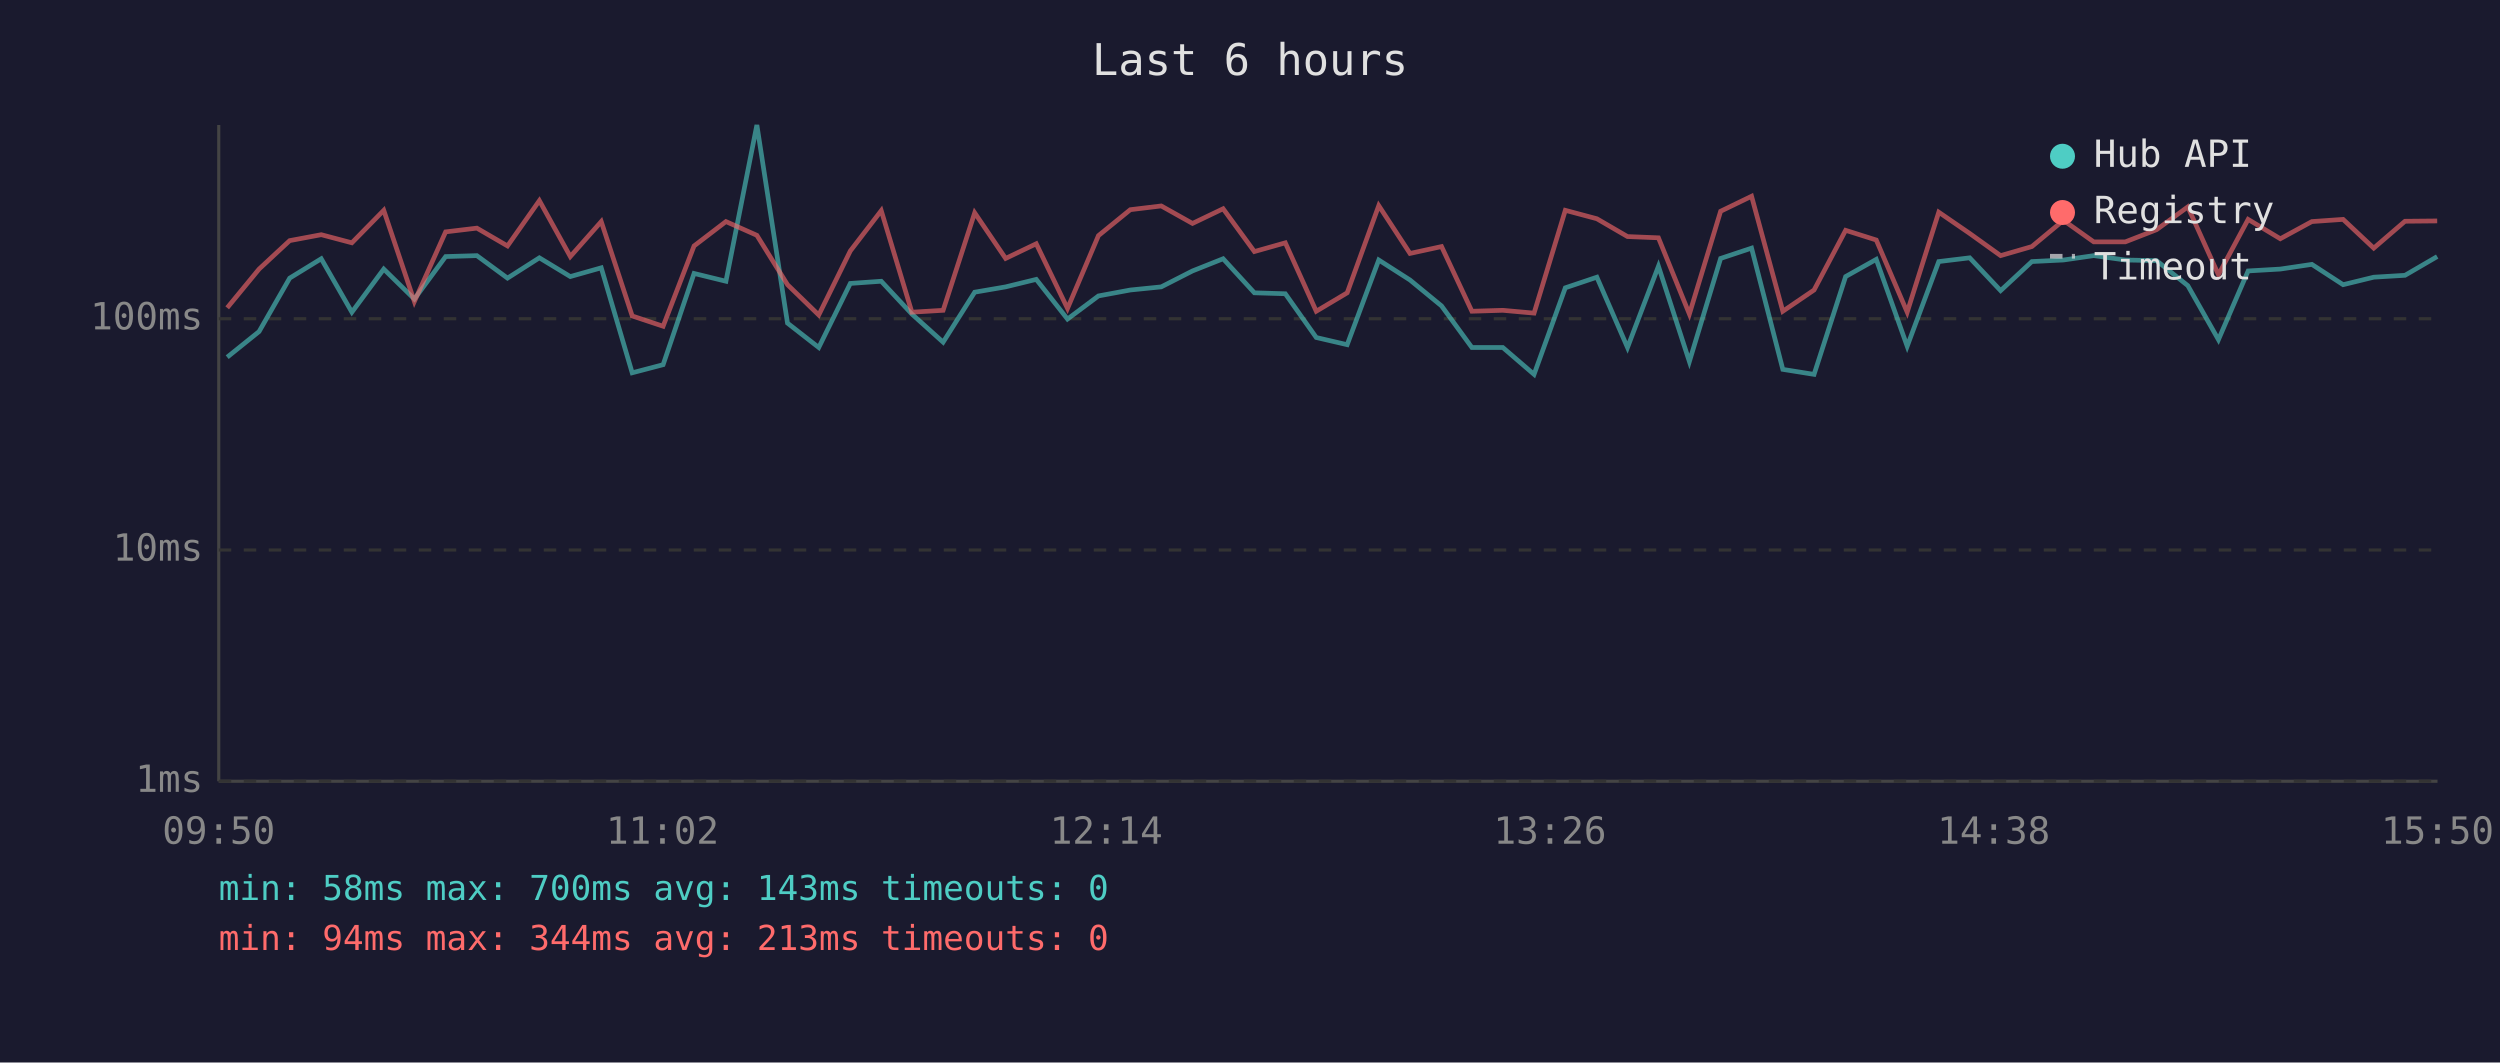
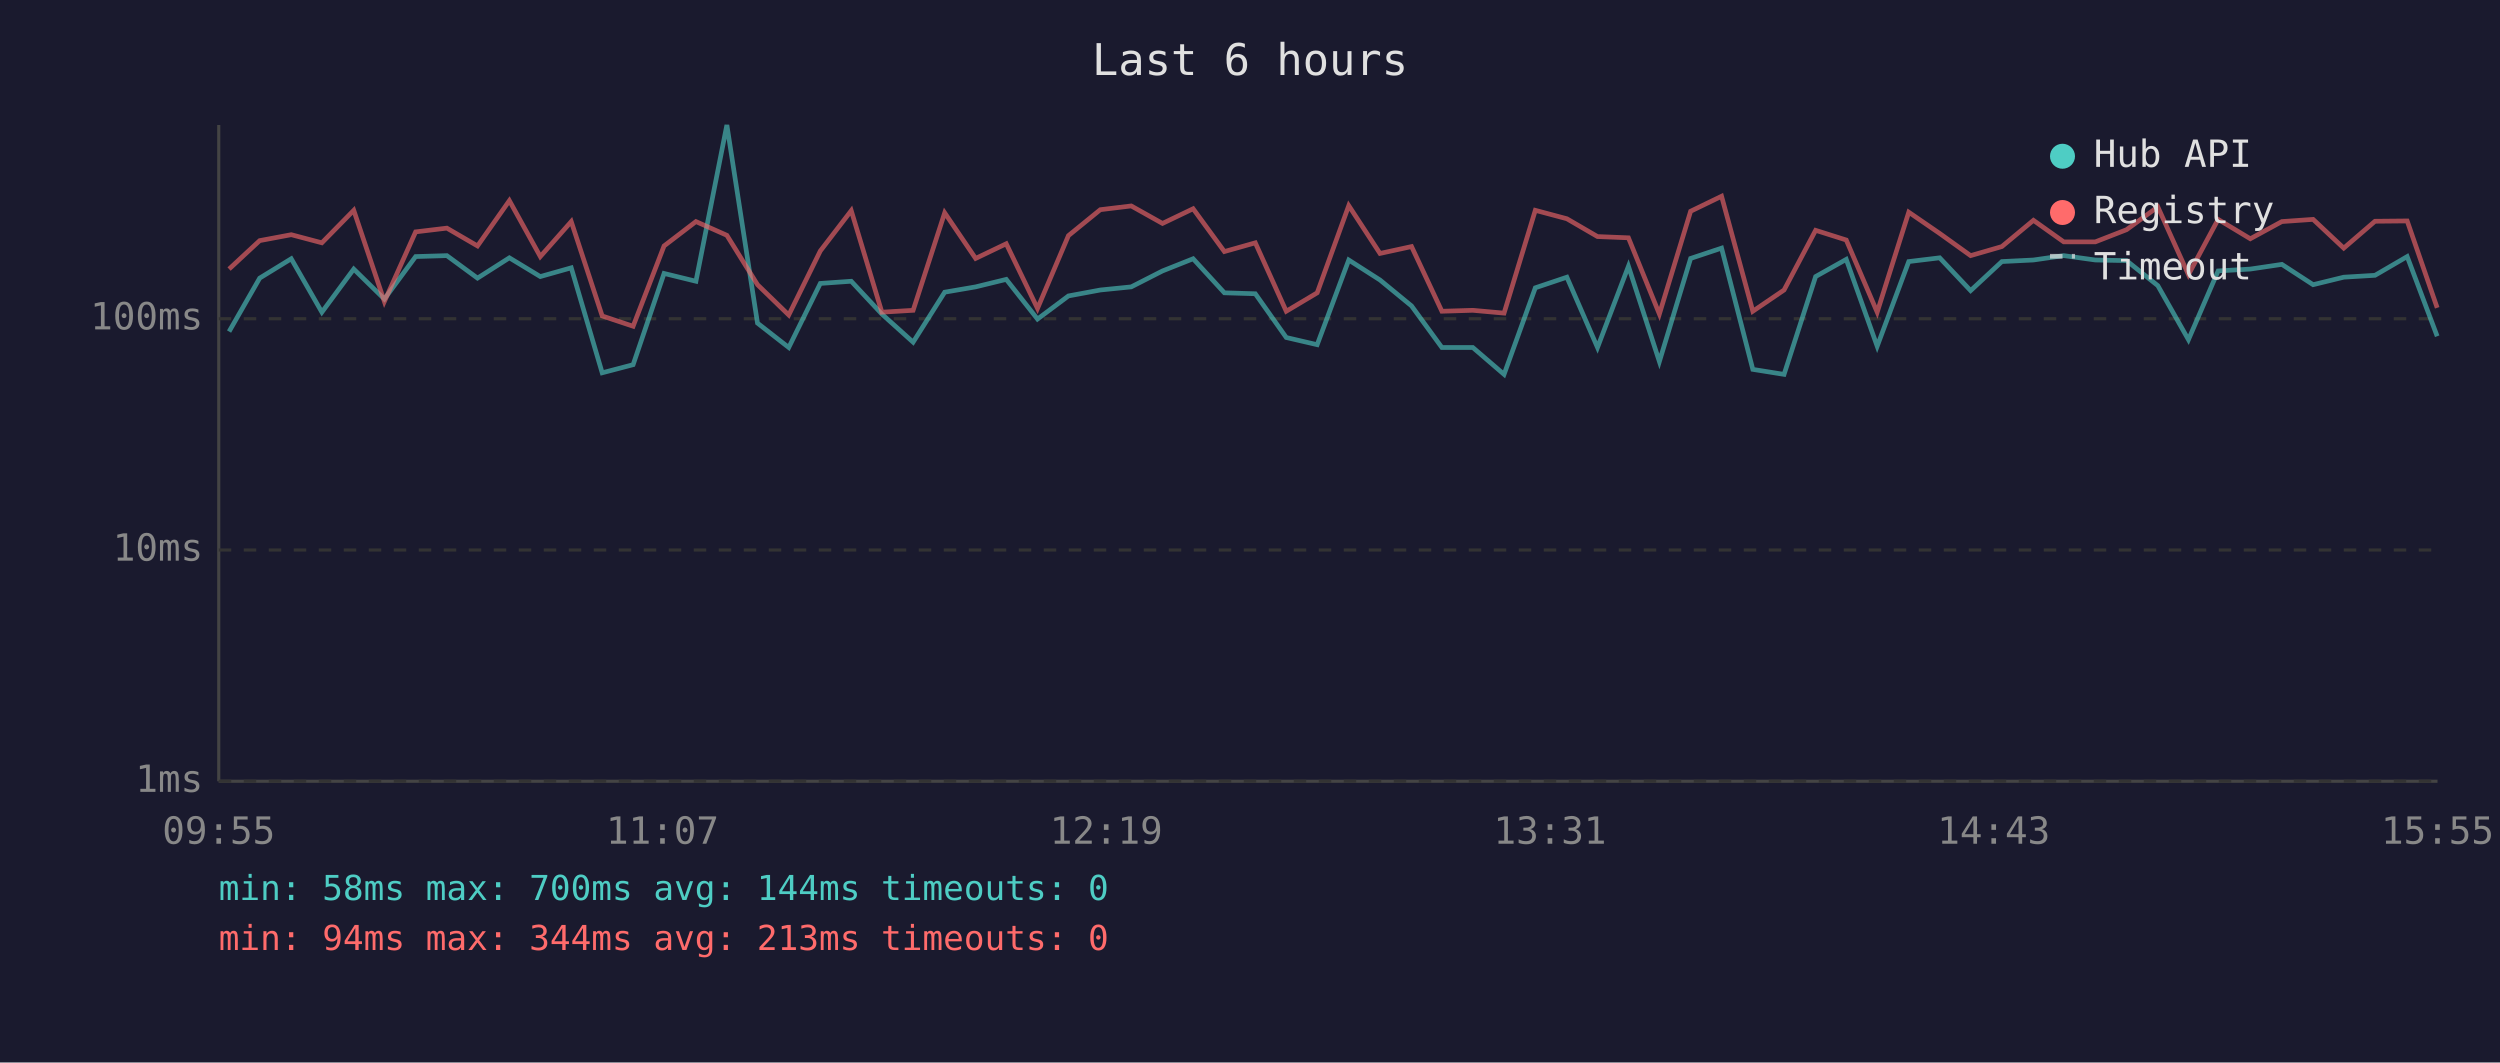
<svg xmlns="http://www.w3.org/2000/svg" viewBox="0 0 800 340" font-family="monospace" font-size="12">
  <rect width="800" height="340" fill="#1a1a2e" />
  <text x="400" y="24" fill="#e0e0e0" font-size="14" text-anchor="middle">Last 6 hours</text>
  <line x1="70" y1="40" x2="70" y2="250" stroke="#444" stroke-width="1" />
  <line x1="70" y1="250" x2="780" y2="250" stroke="#444" stroke-width="1" />
  <line x1="70" y1="250" x2="780" y2="250" stroke="#333" stroke-width="1" stroke-dasharray="4" />
  <text x="65" y="250" fill="#888" text-anchor="end" dominant-baseline="middle">1ms</text>
  <line x1="70" y1="176" x2="780" y2="176" stroke="#333" stroke-width="1" stroke-dasharray="4" />
  <text x="65" y="176" fill="#888" text-anchor="end" dominant-baseline="middle">10ms</text>
  <line x1="70" y1="102" x2="780" y2="102" stroke="#333" stroke-width="1" stroke-dasharray="4" />
  <text x="65" y="102" fill="#888" text-anchor="end" dominant-baseline="middle">100ms</text>
-   <text x="70" y="270" fill="#888" text-anchor="middle">09:50</text>
-   <text x="212" y="270" fill="#888" text-anchor="middle">11:02</text>
-   <text x="354" y="270" fill="#888" text-anchor="middle">12:14</text>
-   <text x="496" y="270" fill="#888" text-anchor="middle">13:26</text>
-   <text x="638" y="270" fill="#888" text-anchor="middle">14:38</text>
-   <text x="780" y="270" fill="#888" text-anchor="middle">15:50</text>
-   <polyline points="72.7,114.3 82.9,106.1 92.7,89.0 102.8,82.8 112.6,99.9 122.8,86.1 132.6,95.7 142.6,82.1 152.6,81.8 162.4,89.0 172.6,82.5 182.5,88.5 192.4,85.7 202.3,119.3 212.2,116.7 222.1,87.5 232.3,90.0 242.2,40.0 252.0,103.4 262.0,111.2 272.1,90.7 282.0,90.0 291.8,100.5 301.8,109.5 311.9,93.5 321.8,91.8 331.6,89.4 341.6,102.1 351.5,94.7 361.7,92.8 371.6,91.8 381.6,86.7 391.4,82.8 401.4,93.7 411.3,94.0 421.2,108.0 431.1,110.3 441.2,83.2 451.2,89.6 461.3,97.9 471.0,111.2 480.9,111.2 490.9,119.8 500.9,92.1 511.0,88.7 520.8,111.2 530.7,85.2 540.6,115.7 550.6,82.7 560.5,79.4 570.5,118.2 580.5,119.8 590.6,88.5 600.4,83.0 610.3,110.8 620.4,83.7 630.3,82.5 640.2,93.0 650.2,83.7 660.3,83.2 670.0,81.8 680.1,83.2 690.1,83.4 700.1,91.4 709.9,108.7 719.4,86.7 729.7,86.1 739.8,84.6 749.8,91.1 759.6,88.7 769.6,88.1 779.9,82.1" fill="none" stroke="#4ecdc4" stroke-width="1.5" opacity="0.6" />
-   <polyline points="72.7,98.5 82.9,86.1 92.7,77.0 102.8,75.1 112.6,77.7 122.8,67.3 132.6,96.5 142.6,74.2 152.6,73.0 162.4,78.7 172.6,64.2 182.5,82.1 192.4,70.9 202.3,101.1 212.2,104.4 222.1,78.7 232.3,70.9 242.2,75.3 252.0,91.1 262.0,100.8 272.1,80.3 282.0,67.4 291.8,99.9 301.8,99.3 311.9,68.1 321.8,82.7 331.6,78.0 341.6,98.7 351.5,75.4 361.7,67.1 371.6,65.9 381.6,71.5 391.4,66.8 401.4,80.5 411.3,77.7 421.2,99.6 431.1,93.7 441.2,65.8 451.2,81.1 461.3,78.9 471.0,99.6 480.9,99.3 490.9,100.2 500.9,67.3 511.0,70.0 520.8,75.7 530.7,76.1 540.6,100.5 550.6,67.6 560.5,62.8 570.5,99.6 580.5,92.8 590.6,73.7 600.4,76.8 610.3,99.9 620.4,67.9 630.3,74.7 640.2,81.8 650.2,78.9 660.3,70.5 670.0,77.4 680.1,77.4 690.1,73.5 700.1,66.2 709.9,87.9 719.4,70.2 729.7,76.4 739.8,70.9 749.8,70.2 759.6,79.4 769.6,70.8 779.9,70.7" fill="none" stroke="#ff6b6b" stroke-width="1.5" opacity="0.6" />
+   <text x="70" y="270" fill="#888" text-anchor="middle">09:55</text>
+   <text x="212" y="270" fill="#888" text-anchor="middle">11:07</text>
+   <text x="354" y="270" fill="#888" text-anchor="middle">12:19</text>
+   <text x="496" y="270" fill="#888" text-anchor="middle">13:31</text>
+   <text x="638" y="270" fill="#888" text-anchor="middle">14:43</text>
+   <text x="780" y="270" fill="#888" text-anchor="middle">15:55</text>
+   <polyline points="73.3,106.1 83.1,89.0 93.2,82.8 103.0,99.9 113.2,86.1 123.0,95.7 133.0,82.1 143.0,81.8 152.8,89.0 163.0,82.5 172.9,88.5 182.8,85.7 192.7,119.3 202.6,116.7 212.5,87.5 222.7,90.0 232.6,40.0 242.4,103.4 252.4,111.2 262.5,90.7 272.4,90.0 282.2,100.5 292.2,109.5 302.3,93.5 312.2,91.8 322.0,89.4 332.0,102.1 341.9,94.7 352.1,92.8 362.0,91.8 372.0,86.7 381.8,82.8 391.8,93.7 401.7,94.0 411.6,108.0 421.5,110.3 431.6,83.2 441.6,89.6 451.7,97.9 461.4,111.2 471.3,111.2 481.3,119.8 491.3,92.1 501.4,88.7 511.2,111.2 521.1,85.2 531.0,115.7 541.0,82.7 550.9,79.4 560.9,118.2 570.9,119.8 581.0,88.5 590.8,83.0 600.7,110.8 610.8,83.7 620.7,82.5 630.6,93.0 640.6,83.7 650.7,83.2 660.4,81.8 670.5,83.2 680.5,83.4 690.5,91.4 700.3,108.7 709.8,86.7 720.1,86.1 730.2,84.6 740.2,91.1 750.0,88.7 760.0,88.1 770.3,82.1 779.9,107.6" fill="none" stroke="#4ecdc4" stroke-width="1.5" opacity="0.6" />
+   <polyline points="73.3,86.1 83.1,77.0 93.2,75.1 103.0,77.7 113.2,67.3 123.0,96.5 133.0,74.2 143.0,73.0 152.8,78.7 163.0,64.2 172.9,82.1 182.8,70.9 192.7,101.1 202.6,104.4 212.5,78.7 222.7,70.9 232.6,75.3 242.4,91.1 252.4,100.8 262.5,80.3 272.4,67.4 282.2,99.9 292.2,99.3 302.3,68.1 312.2,82.7 322.0,78.0 332.0,98.7 341.9,75.4 352.1,67.1 362.0,65.9 372.0,71.5 381.8,66.8 391.8,80.5 401.7,77.7 411.6,99.6 421.5,93.7 431.6,65.8 441.6,81.1 451.7,78.9 461.4,99.6 471.3,99.3 481.3,100.2 491.3,67.3 501.4,70.0 511.2,75.7 521.1,76.1 531.0,100.5 541.0,67.6 550.9,62.8 560.9,99.6 570.9,92.8 581.0,73.7 590.8,76.8 600.7,99.9 610.8,67.9 620.7,74.7 630.6,81.8 640.6,78.9 650.7,70.5 660.4,77.4 670.5,77.4 680.5,73.5 690.5,66.2 700.3,87.9 709.8,70.2 720.1,76.4 730.2,70.9 740.2,70.2 750.0,79.4 760.0,70.8 770.3,70.7 779.9,98.5" fill="none" stroke="#ff6b6b" stroke-width="1.5" opacity="0.6" />
  <circle cx="660" cy="50" r="4" fill="#4ecdc4" />
  <text x="670" y="50" fill="#e0e0e0" dominant-baseline="middle">Hub API</text>
  <circle cx="660" cy="68" r="4" fill="#ff6b6b" />
  <text x="670" y="68" fill="#e0e0e0" dominant-baseline="middle">Registry</text>
  <line x1="656" y1="82" x2="664" y2="82" stroke="#e0e0e0" stroke-width="1.5" stroke-dasharray="4,3" opacity="0.7" />
  <text x="670" y="86" fill="#e0e0e0" dominant-baseline="middle">Timeout</text>
-   <text x="70" y="288" fill="#4ecdc4" font-size="11">min: 58ms  max: 700ms  avg: 143ms  timeouts: 0</text>
+   <text x="70" y="288" fill="#4ecdc4" font-size="11">min: 58ms  max: 700ms  avg: 144ms  timeouts: 0</text>
  <text x="70" y="304" fill="#ff6b6b" font-size="11">min: 94ms  max: 344ms  avg: 213ms  timeouts: 0</text>
</svg>
